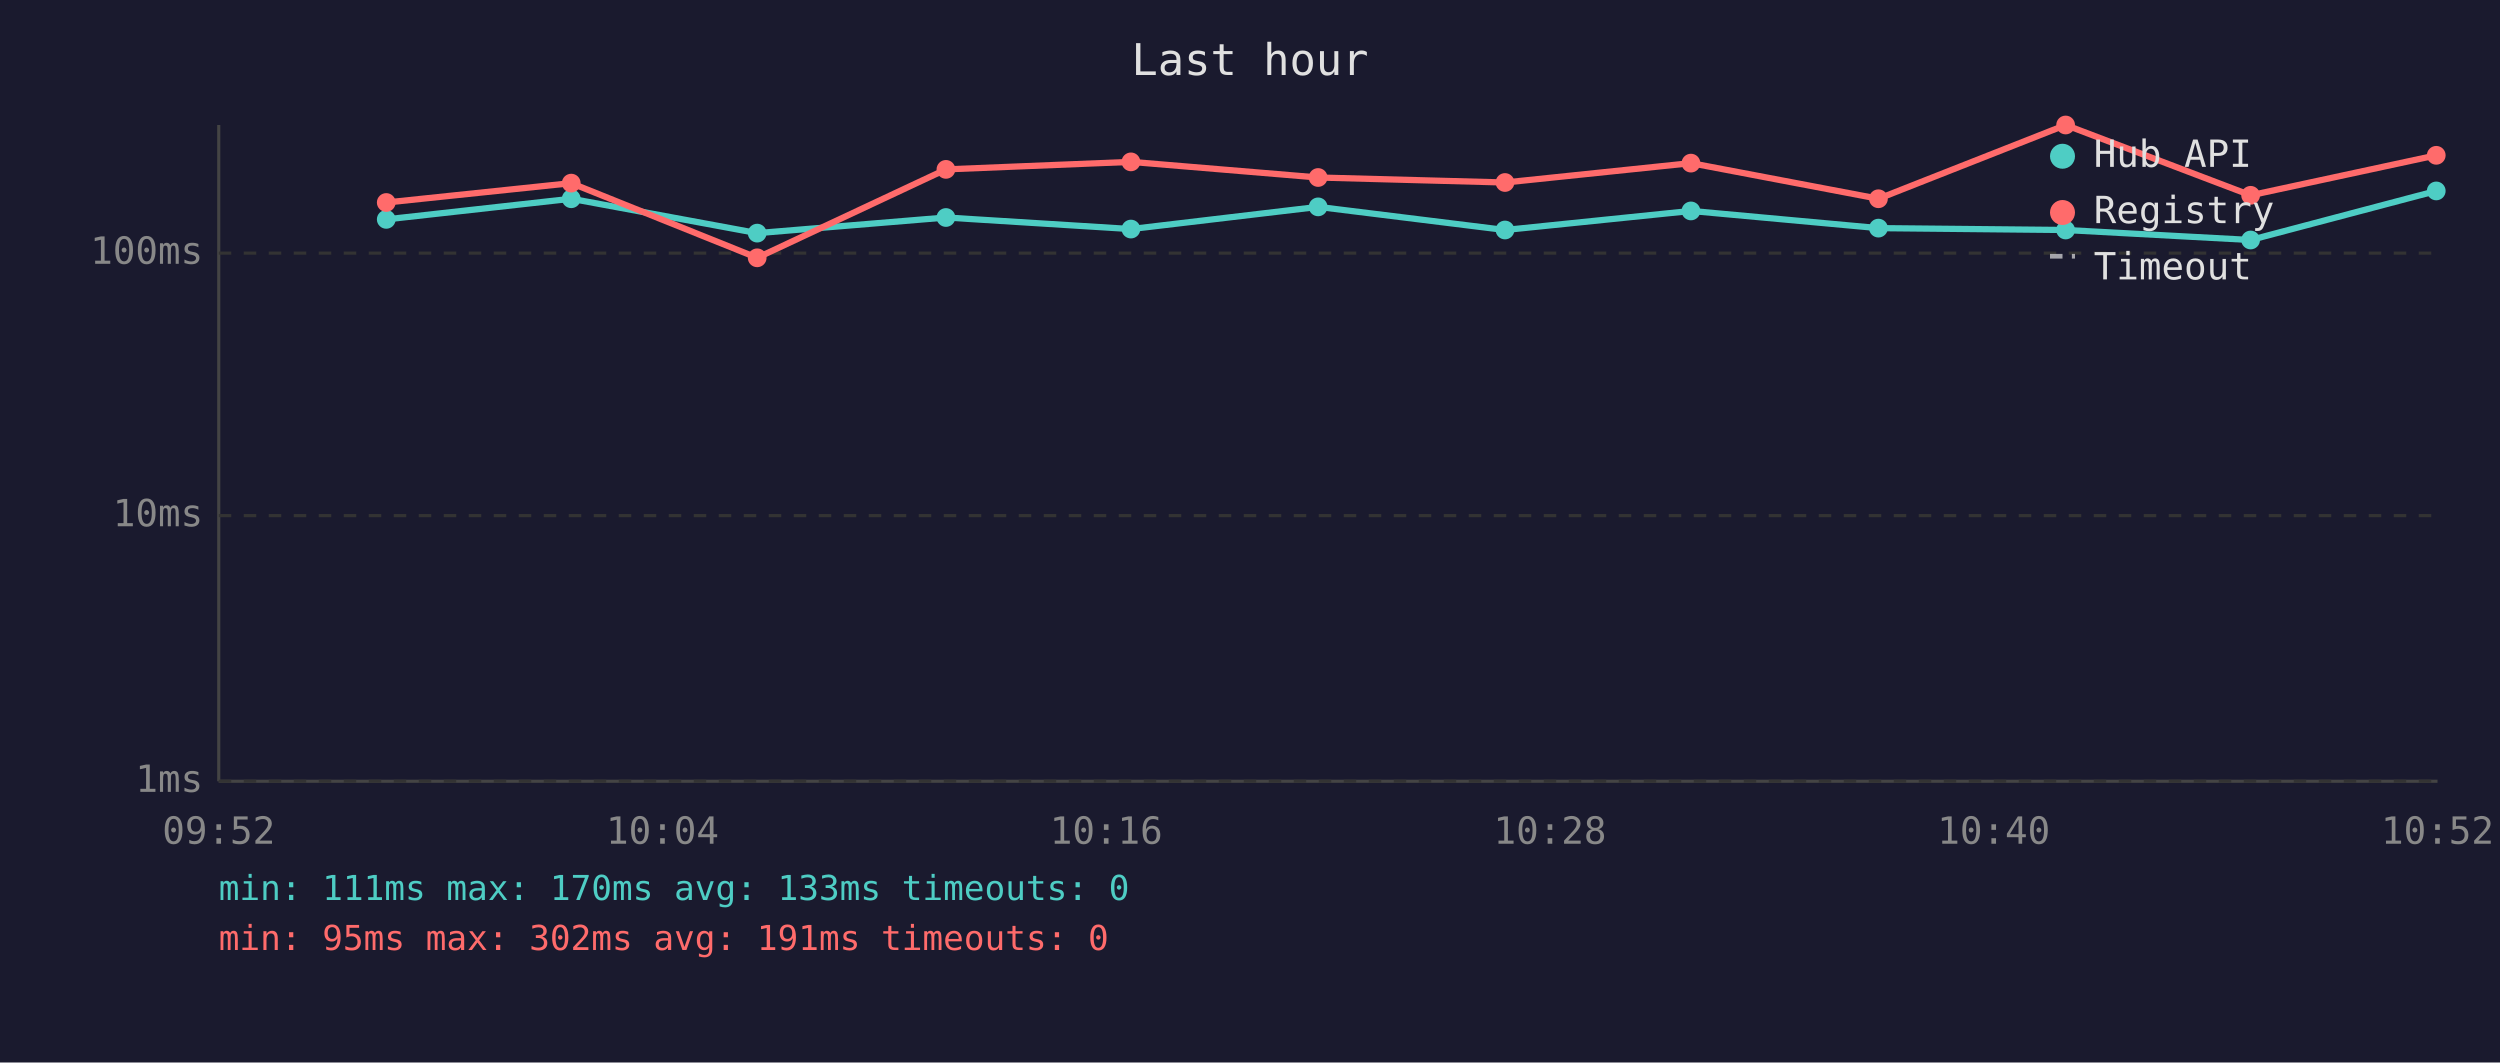
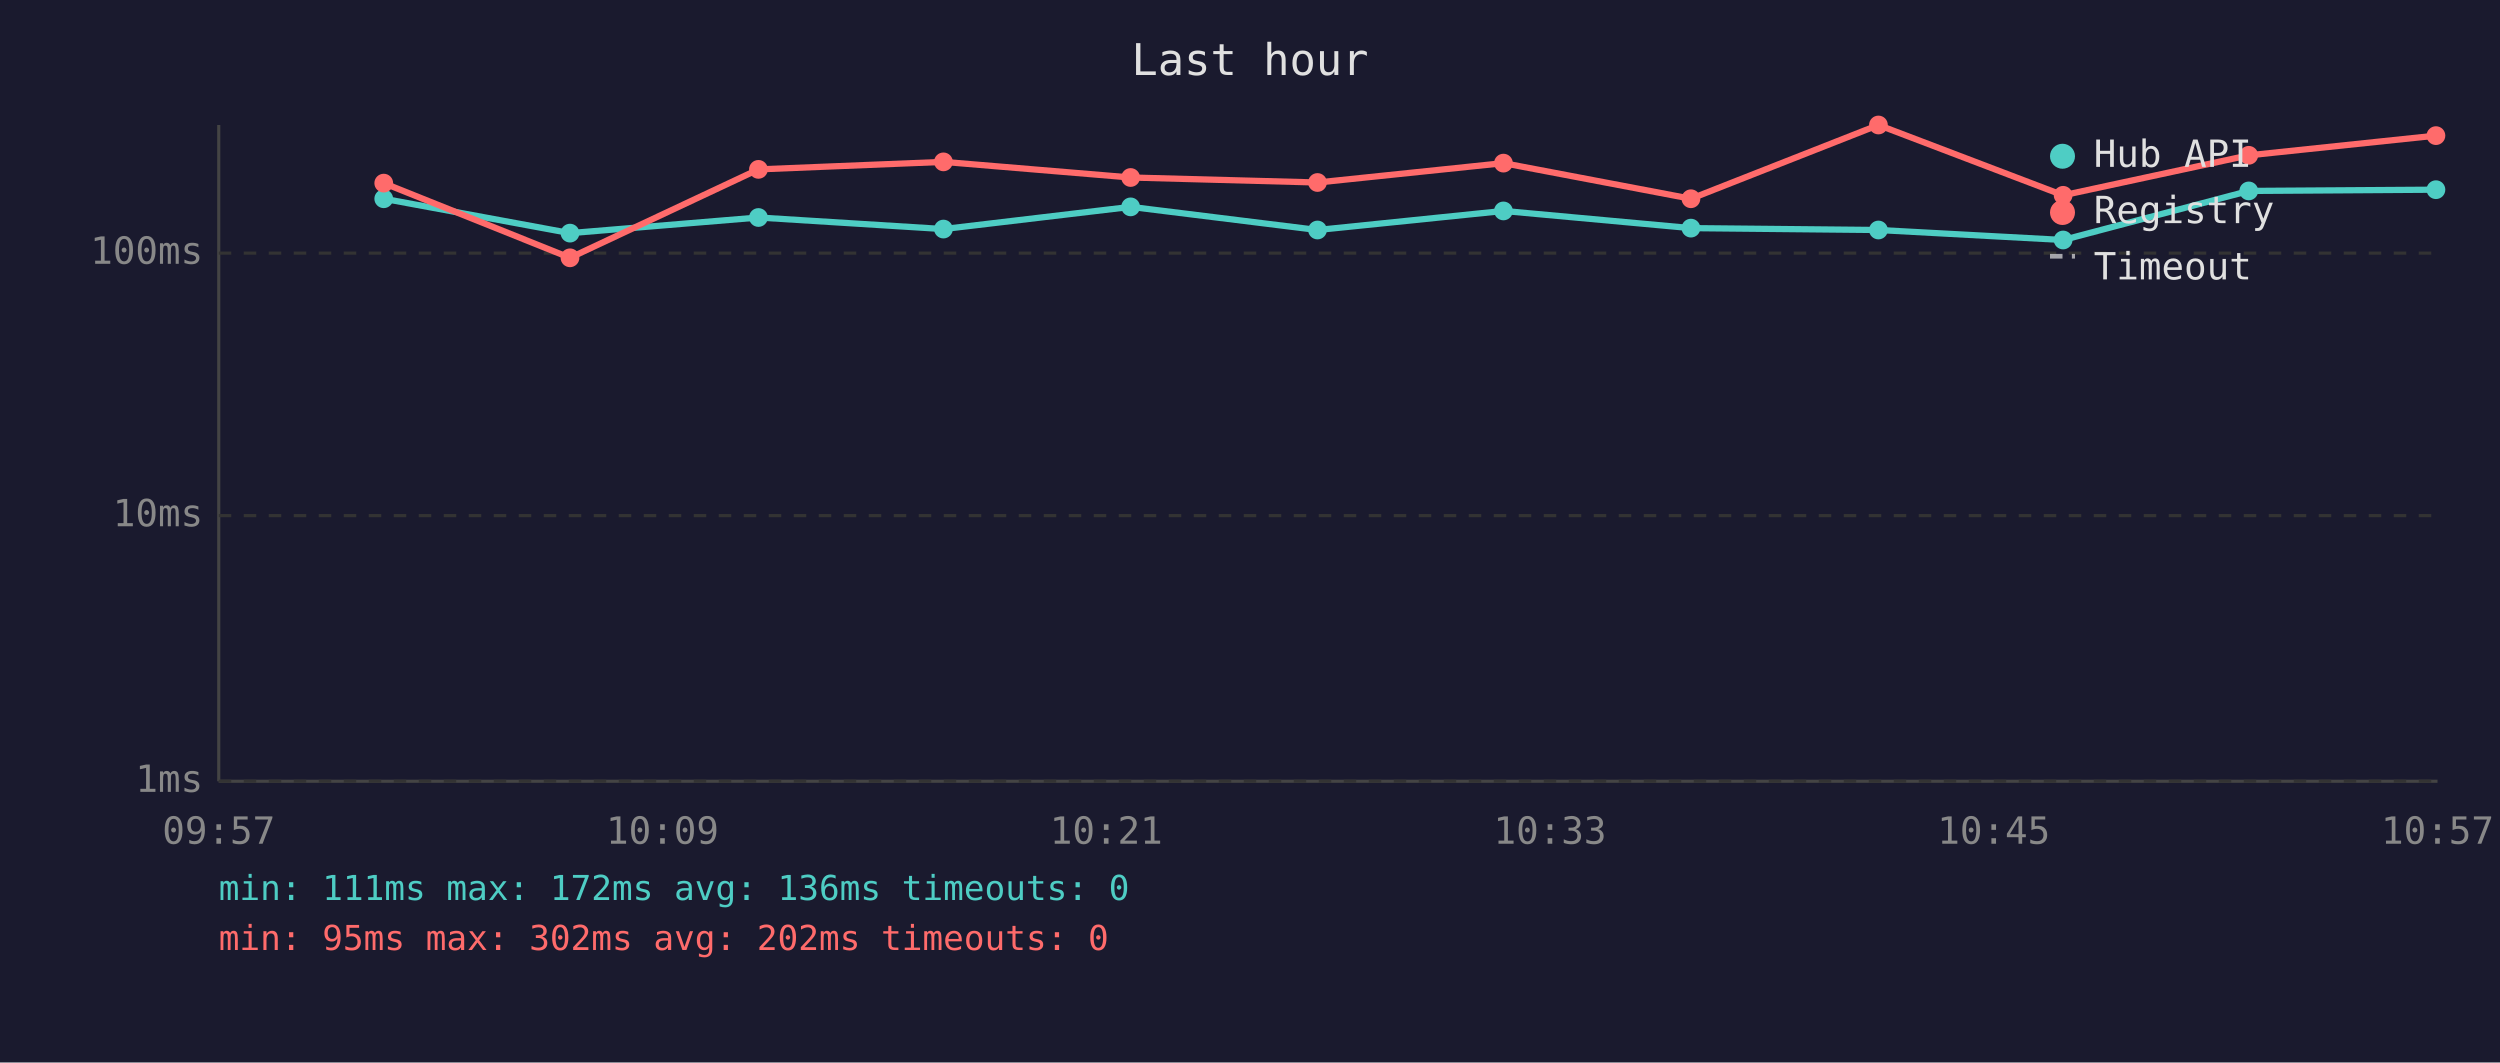
<svg xmlns="http://www.w3.org/2000/svg" viewBox="0 0 800 340" font-family="monospace" font-size="12">
  <rect width="800" height="340" fill="#1a1a2e" />
  <text x="400" y="24" fill="#e0e0e0" font-size="14" text-anchor="middle">Last hour</text>
  <line x1="70" y1="40" x2="70" y2="250" stroke="#444" stroke-width="1" />
  <line x1="70" y1="250" x2="780" y2="250" stroke="#444" stroke-width="1" />
  <line x1="70" y1="250" x2="780" y2="250" stroke="#333" stroke-width="1" stroke-dasharray="4" />
  <text x="65" y="250" fill="#888" text-anchor="end" dominant-baseline="middle">1ms</text>
  <line x1="70" y1="165" x2="780" y2="165" stroke="#333" stroke-width="1" stroke-dasharray="4" />
  <text x="65" y="165" fill="#888" text-anchor="end" dominant-baseline="middle">10ms</text>
  <line x1="70" y1="81" x2="780" y2="81" stroke="#333" stroke-width="1" stroke-dasharray="4" />
  <text x="65" y="81" fill="#888" text-anchor="end" dominant-baseline="middle">100ms</text>
-   <text x="70" y="270" fill="#888" text-anchor="middle">09:52</text>
-   <text x="212" y="270" fill="#888" text-anchor="middle">10:04</text>
-   <text x="354" y="270" fill="#888" text-anchor="middle">10:16</text>
-   <text x="496" y="270" fill="#888" text-anchor="middle">10:28</text>
-   <text x="638" y="270" fill="#888" text-anchor="middle">10:40</text>
-   <text x="780" y="270" fill="#888" text-anchor="middle">10:52</text>
-   <polyline points="123.6,70.2 182.8,63.6 242.3,74.6 302.7,69.6 361.9,73.3 421.8,66.2 481.6,73.6 541.1,67.5 601.1,73.0 661.0,73.6 720.2,76.8 779.6,61.1" fill="none" stroke="#4ecdc4" stroke-width="2" opacity="1" />
-   <circle cx="123.6" cy="70.2" r="3" fill="#4ecdc4" />
-   <circle cx="182.8" cy="63.6" r="3" fill="#4ecdc4" />
-   <circle cx="242.3" cy="74.6" r="3" fill="#4ecdc4" />
-   <circle cx="302.7" cy="69.6" r="3" fill="#4ecdc4" />
-   <circle cx="361.9" cy="73.3" r="3" fill="#4ecdc4" />
-   <circle cx="421.8" cy="66.2" r="3" fill="#4ecdc4" />
-   <circle cx="481.6" cy="73.6" r="3" fill="#4ecdc4" />
-   <circle cx="541.1" cy="67.5" r="3" fill="#4ecdc4" />
-   <circle cx="601.1" cy="73.0" r="3" fill="#4ecdc4" />
-   <circle cx="661.0" cy="73.6" r="3" fill="#4ecdc4" />
-   <circle cx="720.2" cy="76.8" r="3" fill="#4ecdc4" />
-   <circle cx="779.6" cy="61.1" r="3" fill="#4ecdc4" />
-   <polyline points="123.6,64.8 182.8,58.6 242.3,82.5 302.7,54.2 361.9,51.8 421.8,56.8 481.6,58.4 541.1,52.2 601.1,63.6 661.0,40.0 720.2,62.5 779.6,49.7" fill="none" stroke="#ff6b6b" stroke-width="2" opacity="1" />
-   <circle cx="123.6" cy="64.8" r="3" fill="#ff6b6b" />
-   <circle cx="182.8" cy="58.6" r="3" fill="#ff6b6b" />
-   <circle cx="242.3" cy="82.5" r="3" fill="#ff6b6b" />
-   <circle cx="302.7" cy="54.2" r="3" fill="#ff6b6b" />
-   <circle cx="361.9" cy="51.8" r="3" fill="#ff6b6b" />
-   <circle cx="421.8" cy="56.8" r="3" fill="#ff6b6b" />
-   <circle cx="481.6" cy="58.4" r="3" fill="#ff6b6b" />
-   <circle cx="541.1" cy="52.2" r="3" fill="#ff6b6b" />
-   <circle cx="601.1" cy="63.6" r="3" fill="#ff6b6b" />
-   <circle cx="661.0" cy="40.0" r="3" fill="#ff6b6b" />
-   <circle cx="720.2" cy="62.5" r="3" fill="#ff6b6b" />
-   <circle cx="779.6" cy="49.7" r="3" fill="#ff6b6b" />
+   <text x="70" y="270" fill="#888" text-anchor="middle">09:57</text>
+   <text x="212" y="270" fill="#888" text-anchor="middle">10:09</text>
+   <text x="354" y="270" fill="#888" text-anchor="middle">10:21</text>
+   <text x="496" y="270" fill="#888" text-anchor="middle">10:33</text>
+   <text x="638" y="270" fill="#888" text-anchor="middle">10:45</text>
+   <text x="780" y="270" fill="#888" text-anchor="middle">10:57</text>
+   <polyline points="122.8,63.6 182.4,74.6 242.7,69.6 301.9,73.3 361.8,66.2 421.6,73.6 481.1,67.5 541.1,73.0 601.1,73.6 660.2,76.8 719.6,61.1 779.5,60.7" fill="none" stroke="#4ecdc4" stroke-width="2" opacity="1" />
+   <circle cx="122.8" cy="63.6" r="3" fill="#4ecdc4" />
+   <circle cx="182.4" cy="74.6" r="3" fill="#4ecdc4" />
+   <circle cx="242.7" cy="69.6" r="3" fill="#4ecdc4" />
+   <circle cx="301.9" cy="73.3" r="3" fill="#4ecdc4" />
+   <circle cx="361.8" cy="66.2" r="3" fill="#4ecdc4" />
+   <circle cx="421.6" cy="73.6" r="3" fill="#4ecdc4" />
+   <circle cx="481.1" cy="67.5" r="3" fill="#4ecdc4" />
+   <circle cx="541.1" cy="73.0" r="3" fill="#4ecdc4" />
+   <circle cx="601.1" cy="73.6" r="3" fill="#4ecdc4" />
+   <circle cx="660.2" cy="76.8" r="3" fill="#4ecdc4" />
+   <circle cx="719.6" cy="61.1" r="3" fill="#4ecdc4" />
+   <circle cx="779.5" cy="60.7" r="3" fill="#4ecdc4" />
+   <polyline points="122.8,58.6 182.4,82.5 242.7,54.2 301.9,51.8 361.8,56.8 421.6,58.4 481.1,52.2 541.1,63.6 601.1,40.0 660.2,62.5 719.6,49.7 779.5,43.4" fill="none" stroke="#ff6b6b" stroke-width="2" opacity="1" />
+   <circle cx="122.8" cy="58.6" r="3" fill="#ff6b6b" />
+   <circle cx="182.4" cy="82.5" r="3" fill="#ff6b6b" />
+   <circle cx="242.7" cy="54.2" r="3" fill="#ff6b6b" />
+   <circle cx="301.9" cy="51.8" r="3" fill="#ff6b6b" />
+   <circle cx="361.8" cy="56.8" r="3" fill="#ff6b6b" />
+   <circle cx="421.6" cy="58.4" r="3" fill="#ff6b6b" />
+   <circle cx="481.1" cy="52.2" r="3" fill="#ff6b6b" />
+   <circle cx="541.1" cy="63.6" r="3" fill="#ff6b6b" />
+   <circle cx="601.1" cy="40.0" r="3" fill="#ff6b6b" />
+   <circle cx="660.2" cy="62.5" r="3" fill="#ff6b6b" />
+   <circle cx="719.6" cy="49.7" r="3" fill="#ff6b6b" />
+   <circle cx="779.5" cy="43.4" r="3" fill="#ff6b6b" />
  <circle cx="660" cy="50" r="4" fill="#4ecdc4" />
  <text x="670" y="50" fill="#e0e0e0" dominant-baseline="middle">Hub API</text>
  <circle cx="660" cy="68" r="4" fill="#ff6b6b" />
  <text x="670" y="68" fill="#e0e0e0" dominant-baseline="middle">Registry</text>
  <line x1="656" y1="82" x2="664" y2="82" stroke="#e0e0e0" stroke-width="1.5" stroke-dasharray="4,3" opacity="0.7" />
  <text x="670" y="86" fill="#e0e0e0" dominant-baseline="middle">Timeout</text>
-   <text x="70" y="288" fill="#4ecdc4" font-size="11">min: 111ms  max: 170ms  avg: 133ms  timeouts: 0</text>
-   <text x="70" y="304" fill="#ff6b6b" font-size="11">min: 95ms  max: 302ms  avg: 191ms  timeouts: 0</text>
+   <text x="70" y="288" fill="#4ecdc4" font-size="11">min: 111ms  max: 172ms  avg: 136ms  timeouts: 0</text>
+   <text x="70" y="304" fill="#ff6b6b" font-size="11">min: 95ms  max: 302ms  avg: 202ms  timeouts: 0</text>
</svg>
